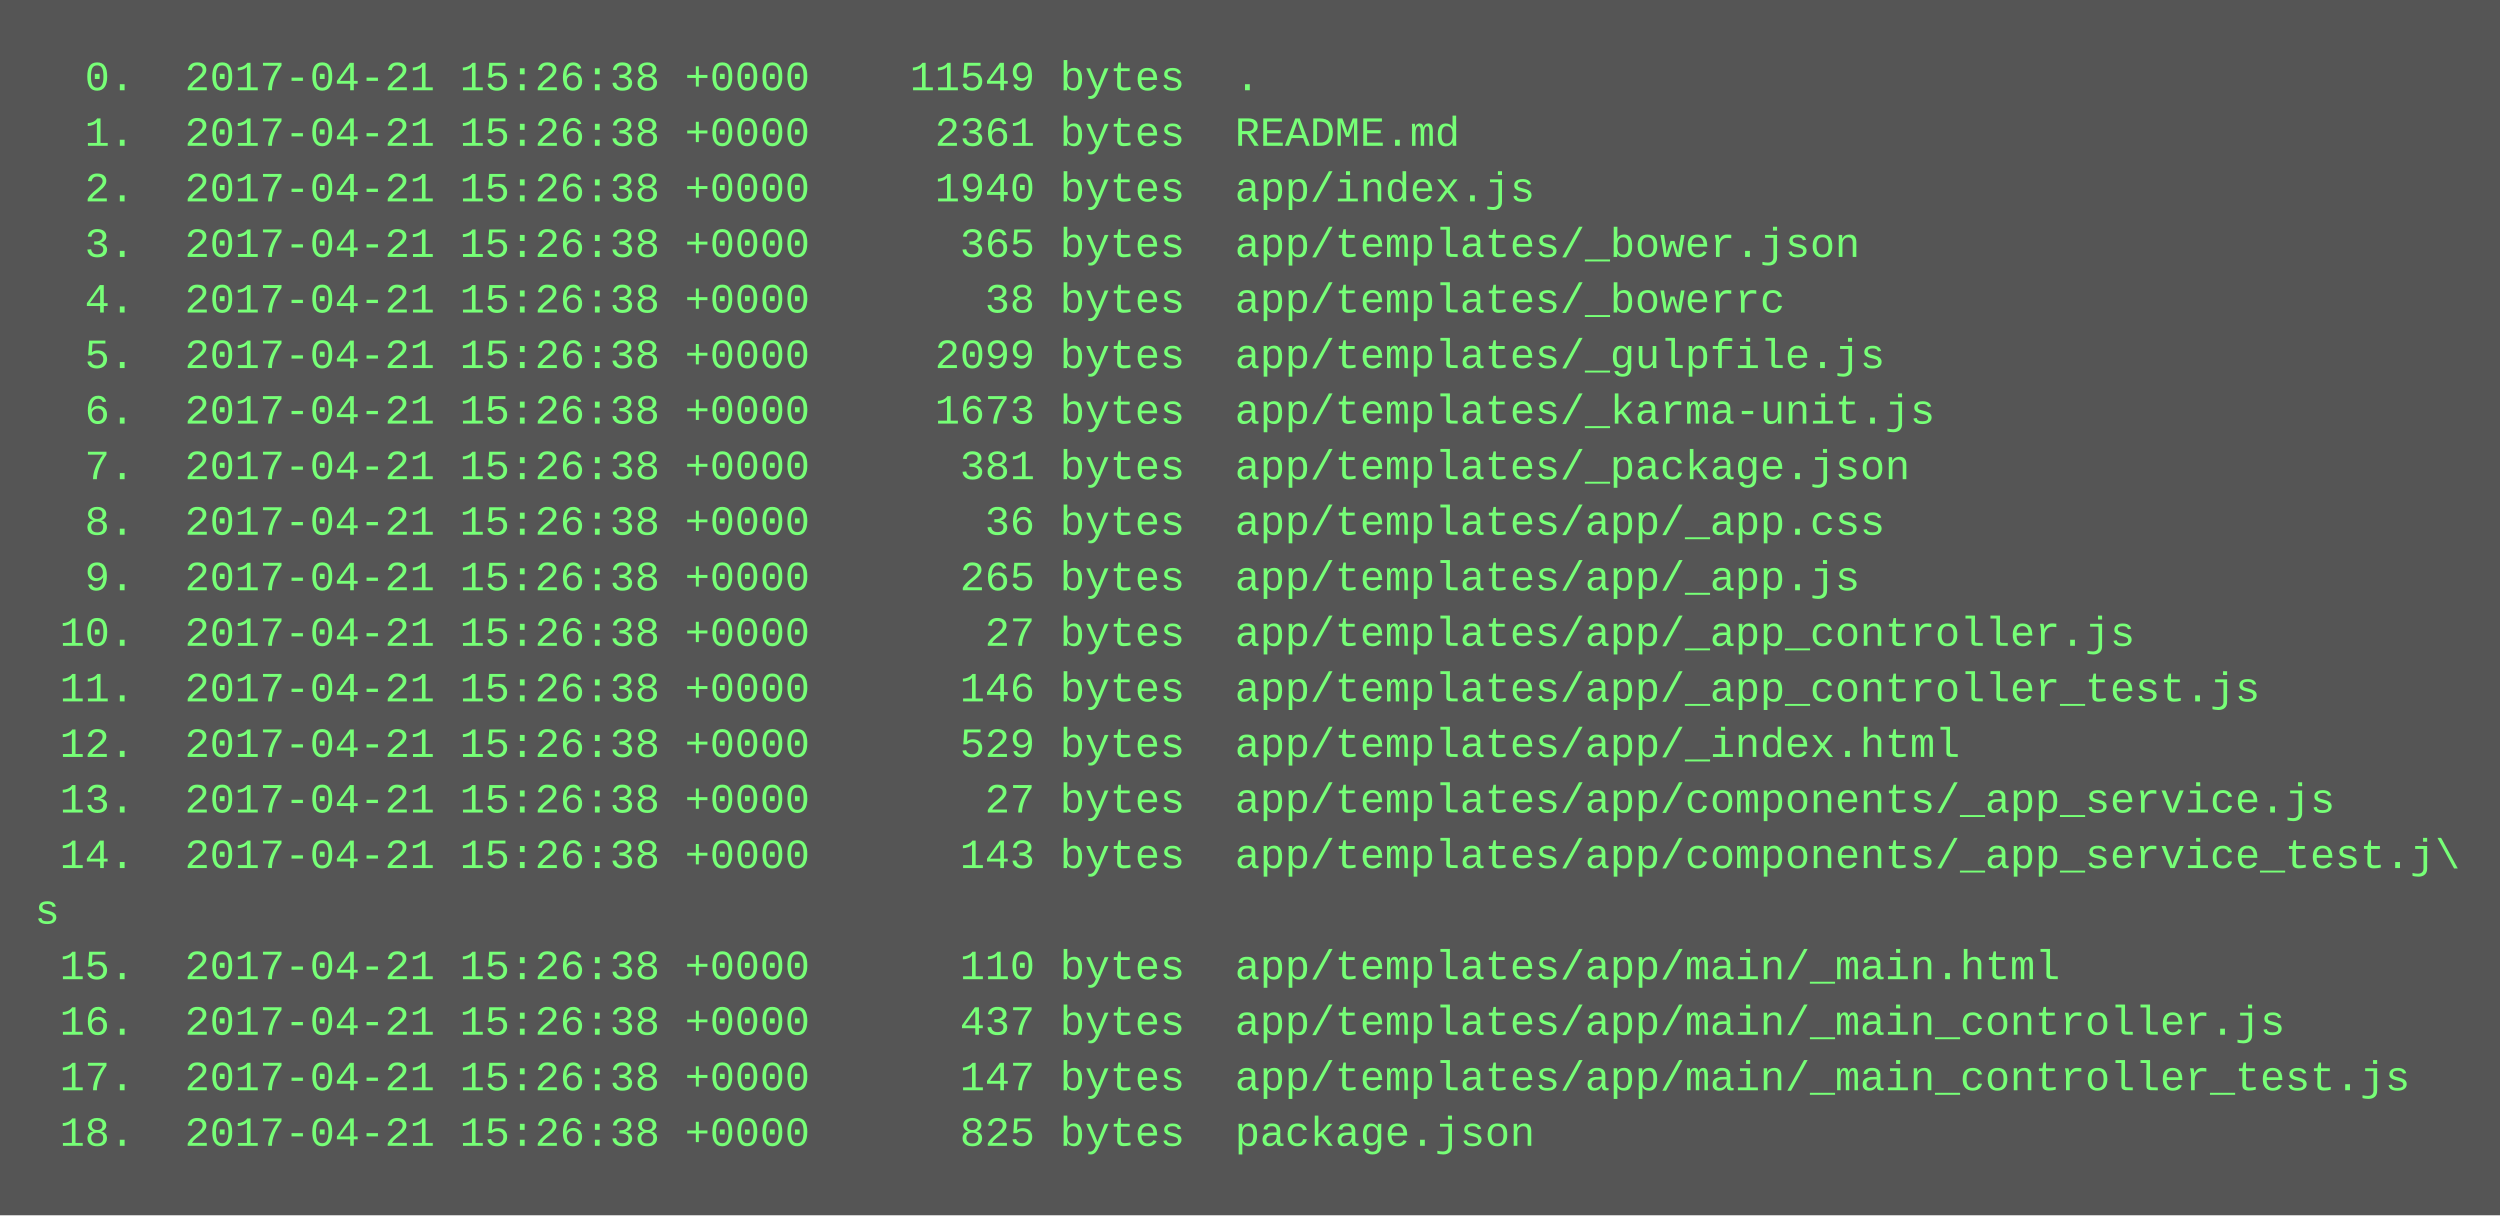
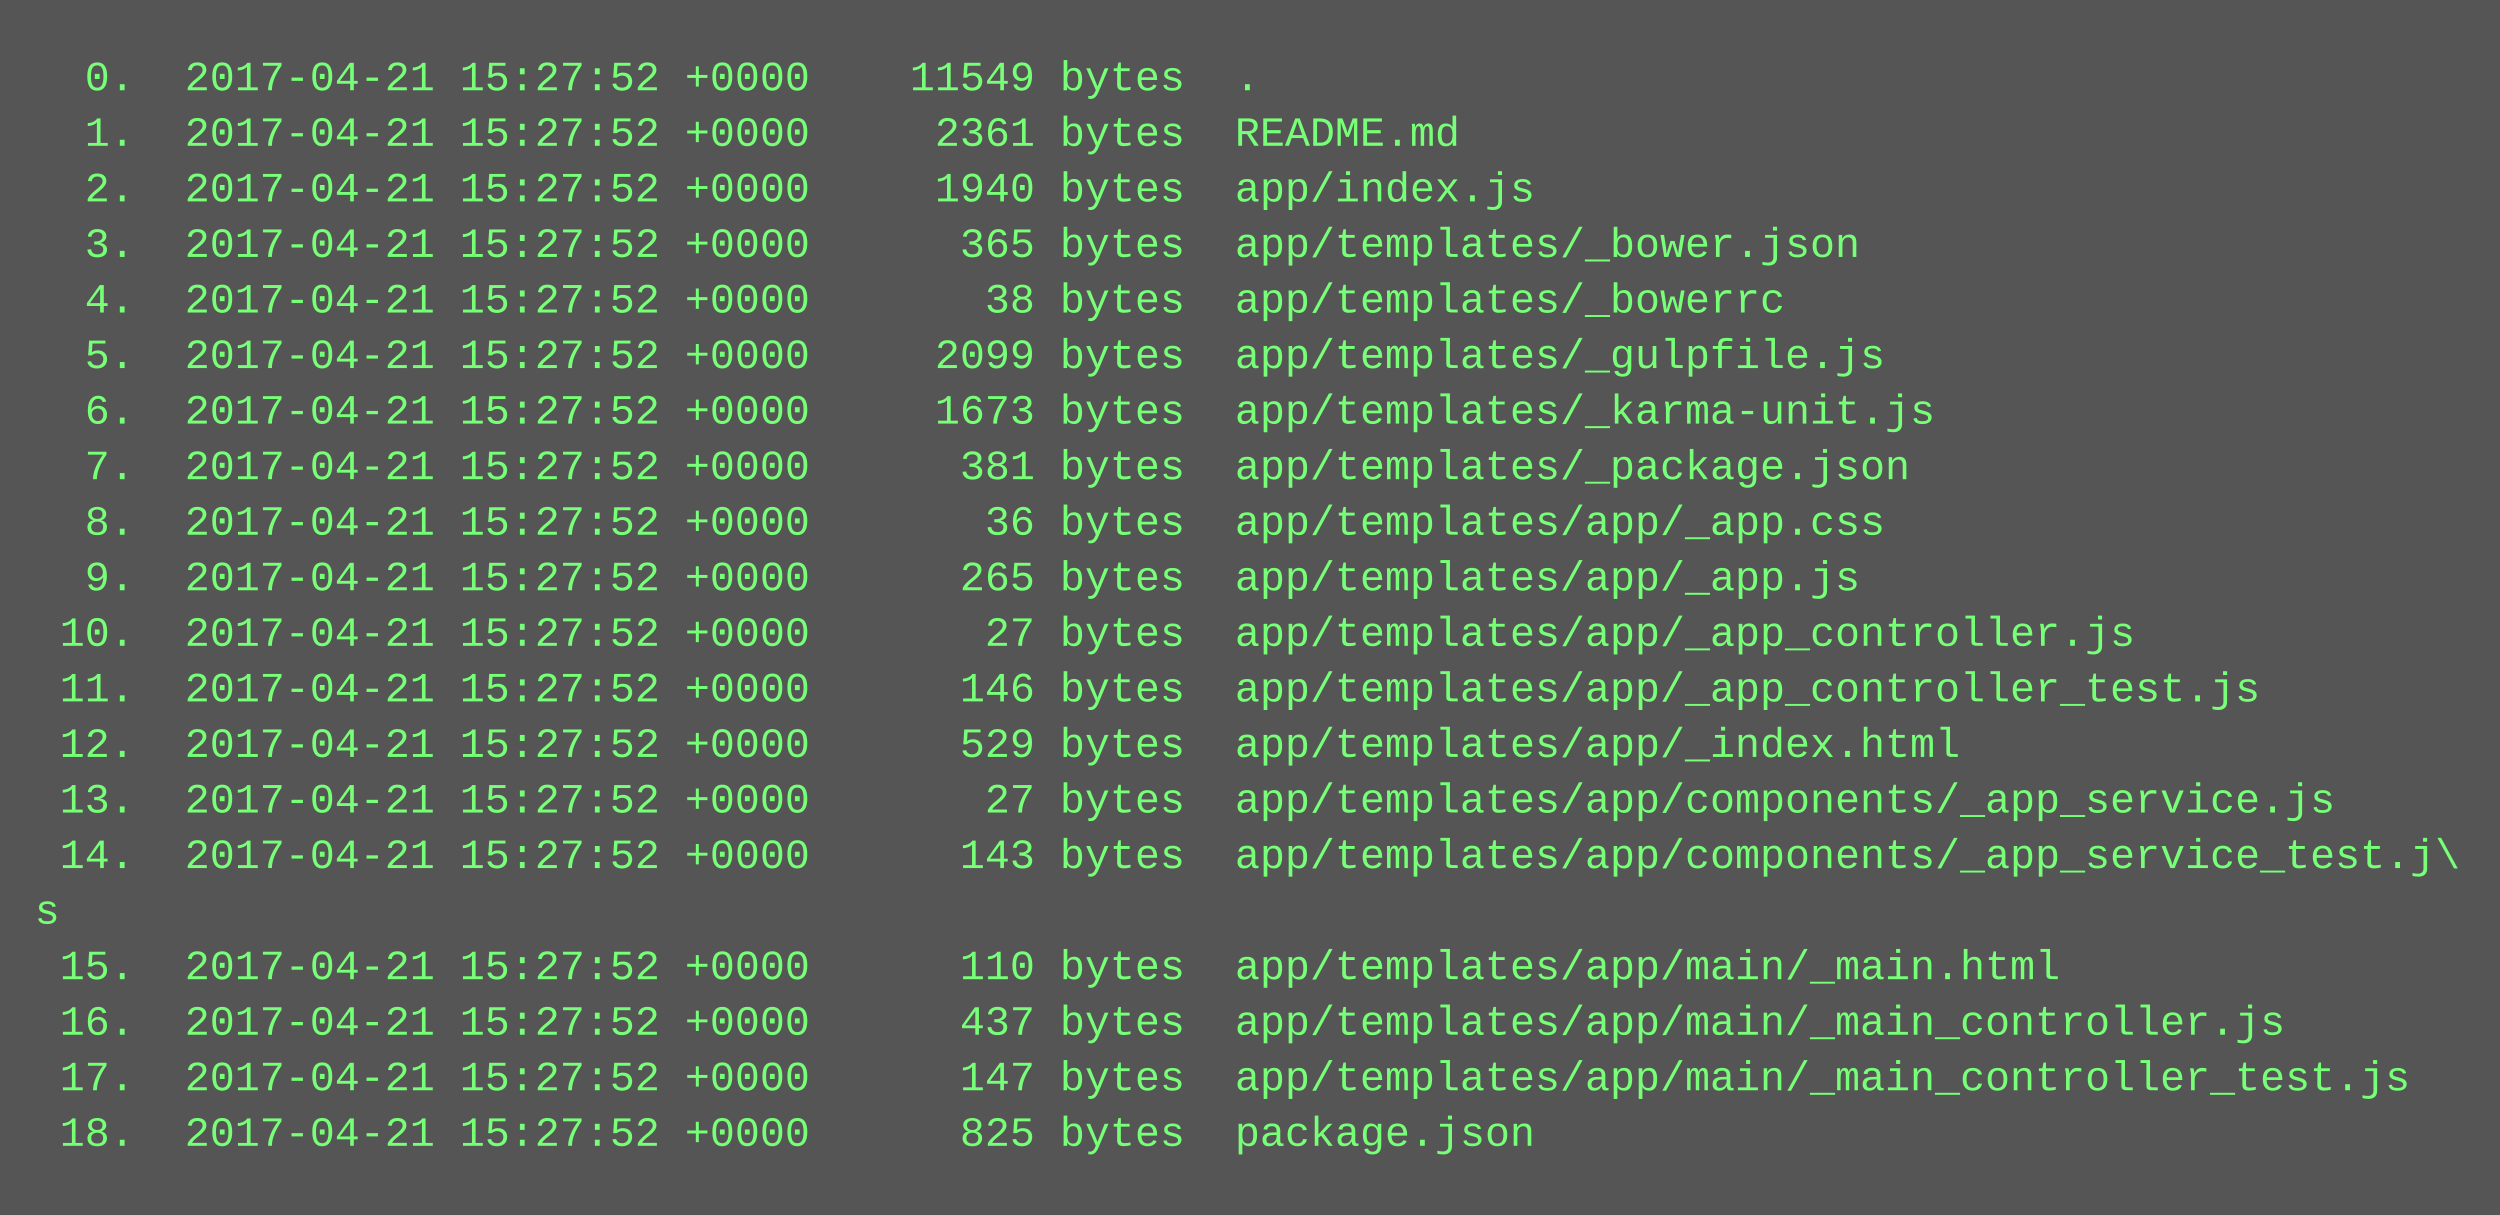
<svg xmlns="http://www.w3.org/2000/svg" height="350" width="720">
  <rect height="350" fill="#555" width="720" />
  <text fill="#7f7" font-family="Courier New" font-size="12" xml:space="preserve">
-     <tspan x="10" y="26">  0.  2017-04-21 15:26:38 +0000    11549 bytes  .</tspan>
-     <tspan x="10" y="42">  1.  2017-04-21 15:26:38 +0000     2361 bytes  README.md</tspan>
-     <tspan x="10" y="58">  2.  2017-04-21 15:26:38 +0000     1940 bytes  app/index.js</tspan>
-     <tspan x="10" y="74">  3.  2017-04-21 15:26:38 +0000      365 bytes  app/templates/_bower.json</tspan>
-     <tspan x="10" y="90">  4.  2017-04-21 15:26:38 +0000       38 bytes  app/templates/_bowerrc</tspan>
-     <tspan x="10" y="106">  5.  2017-04-21 15:26:38 +0000     2099 bytes  app/templates/_gulpfile.js</tspan>
-     <tspan x="10" y="122">  6.  2017-04-21 15:26:38 +0000     1673 bytes  app/templates/_karma-unit.js</tspan>
-     <tspan x="10" y="138">  7.  2017-04-21 15:26:38 +0000      381 bytes  app/templates/_package.json</tspan>
-     <tspan x="10" y="154">  8.  2017-04-21 15:26:38 +0000       36 bytes  app/templates/app/_app.css</tspan>
-     <tspan x="10" y="170">  9.  2017-04-21 15:26:38 +0000      265 bytes  app/templates/app/_app.js</tspan>
-     <tspan x="10" y="186"> 10.  2017-04-21 15:26:38 +0000       27 bytes  app/templates/app/_app_controller.js</tspan>
-     <tspan x="10" y="202"> 11.  2017-04-21 15:26:38 +0000      146 bytes  app/templates/app/_app_controller_test.js</tspan>
-     <tspan x="10" y="218"> 12.  2017-04-21 15:26:38 +0000      529 bytes  app/templates/app/_index.html</tspan>
-     <tspan x="10" y="234"> 13.  2017-04-21 15:26:38 +0000       27 bytes  app/templates/app/components/_app_service.js</tspan>
-     <tspan x="10" y="250"> 14.  2017-04-21 15:26:38 +0000      143 bytes  app/templates/app/components/_app_service_test.j\</tspan>
+     <tspan x="10" y="26">  0.  2017-04-21 15:27:52 +0000    11549 bytes  .</tspan>
+     <tspan x="10" y="42">  1.  2017-04-21 15:27:52 +0000     2361 bytes  README.md</tspan>
+     <tspan x="10" y="58">  2.  2017-04-21 15:27:52 +0000     1940 bytes  app/index.js</tspan>
+     <tspan x="10" y="74">  3.  2017-04-21 15:27:52 +0000      365 bytes  app/templates/_bower.json</tspan>
+     <tspan x="10" y="90">  4.  2017-04-21 15:27:52 +0000       38 bytes  app/templates/_bowerrc</tspan>
+     <tspan x="10" y="106">  5.  2017-04-21 15:27:52 +0000     2099 bytes  app/templates/_gulpfile.js</tspan>
+     <tspan x="10" y="122">  6.  2017-04-21 15:27:52 +0000     1673 bytes  app/templates/_karma-unit.js</tspan>
+     <tspan x="10" y="138">  7.  2017-04-21 15:27:52 +0000      381 bytes  app/templates/_package.json</tspan>
+     <tspan x="10" y="154">  8.  2017-04-21 15:27:52 +0000       36 bytes  app/templates/app/_app.css</tspan>
+     <tspan x="10" y="170">  9.  2017-04-21 15:27:52 +0000      265 bytes  app/templates/app/_app.js</tspan>
+     <tspan x="10" y="186"> 10.  2017-04-21 15:27:52 +0000       27 bytes  app/templates/app/_app_controller.js</tspan>
+     <tspan x="10" y="202"> 11.  2017-04-21 15:27:52 +0000      146 bytes  app/templates/app/_app_controller_test.js</tspan>
+     <tspan x="10" y="218"> 12.  2017-04-21 15:27:52 +0000      529 bytes  app/templates/app/_index.html</tspan>
+     <tspan x="10" y="234"> 13.  2017-04-21 15:27:52 +0000       27 bytes  app/templates/app/components/_app_service.js</tspan>
+     <tspan x="10" y="250"> 14.  2017-04-21 15:27:52 +0000      143 bytes  app/templates/app/components/_app_service_test.j\</tspan>
    <tspan x="10" y="266">s</tspan>
-     <tspan x="10" y="282"> 15.  2017-04-21 15:26:38 +0000      110 bytes  app/templates/app/main/_main.html</tspan>
-     <tspan x="10" y="298"> 16.  2017-04-21 15:26:38 +0000      437 bytes  app/templates/app/main/_main_controller.js</tspan>
-     <tspan x="10" y="314"> 17.  2017-04-21 15:26:38 +0000      147 bytes  app/templates/app/main/_main_controller_test.js</tspan>
-     <tspan x="10" y="330"> 18.  2017-04-21 15:26:38 +0000      825 bytes  package.json</tspan>
+     <tspan x="10" y="282"> 15.  2017-04-21 15:27:52 +0000      110 bytes  app/templates/app/main/_main.html</tspan>
+     <tspan x="10" y="298"> 16.  2017-04-21 15:27:52 +0000      437 bytes  app/templates/app/main/_main_controller.js</tspan>
+     <tspan x="10" y="314"> 17.  2017-04-21 15:27:52 +0000      147 bytes  app/templates/app/main/_main_controller_test.js</tspan>
+     <tspan x="10" y="330"> 18.  2017-04-21 15:27:52 +0000      825 bytes  package.json</tspan>
  </text>
</svg>
